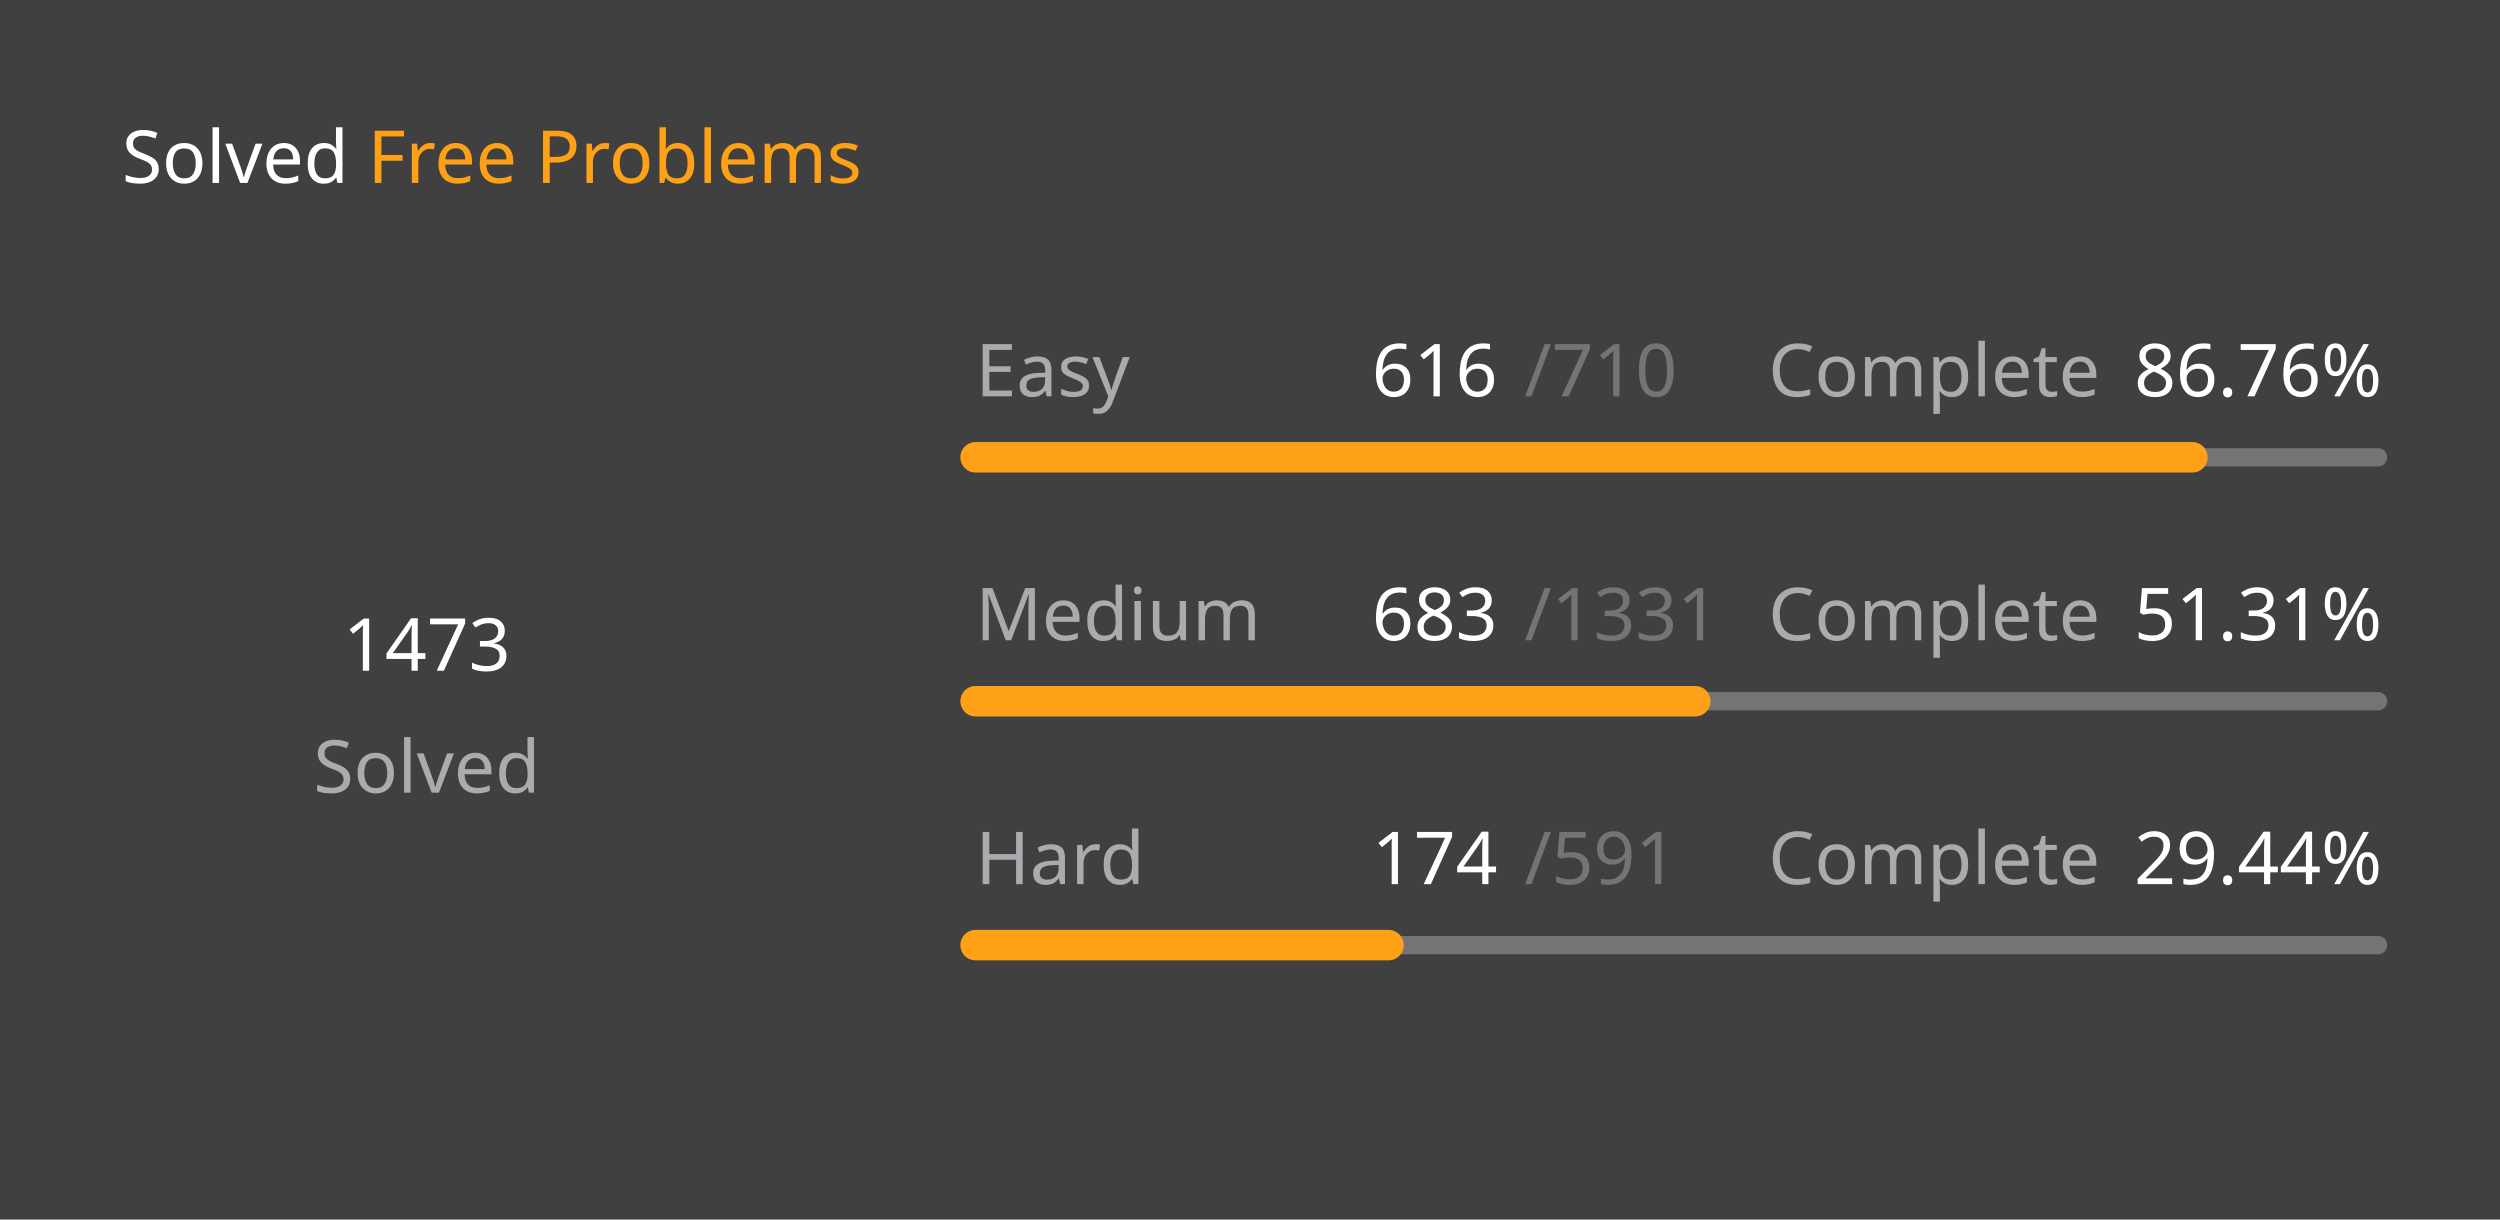
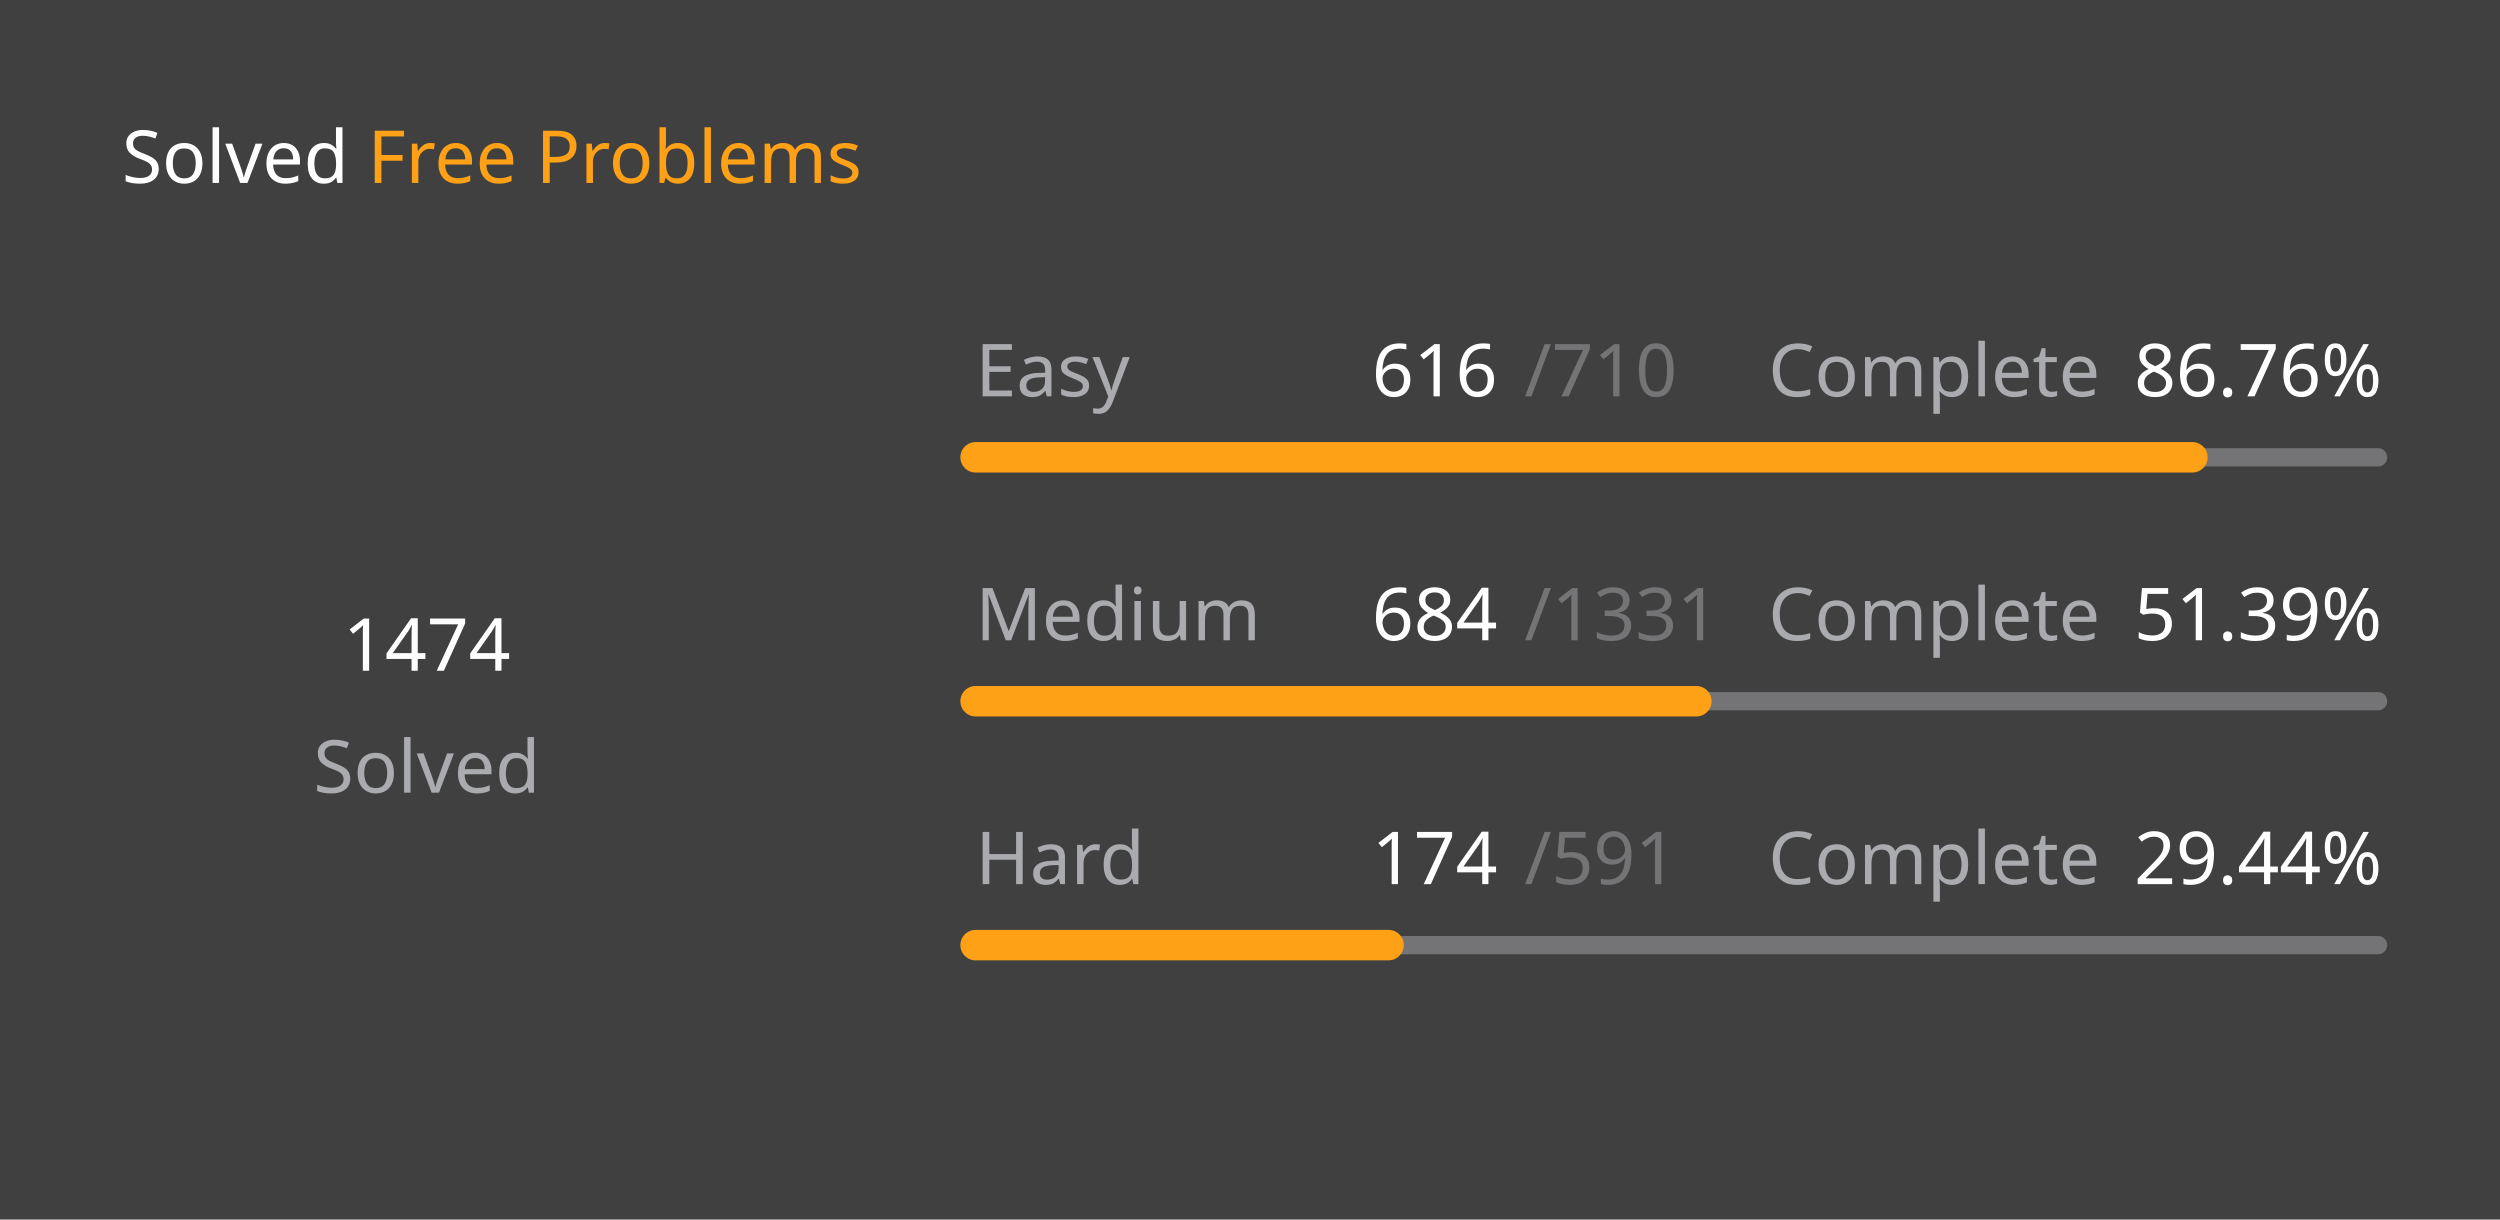
<svg xmlns="http://www.w3.org/2000/svg" version="1.1" height="200" width="410" viewBox="0 0 410 200">
  <style>*{font-family: "Segoe UI", Tahoma, Geneva, Verdana, sans-serif;}</style>
  <style>.title{font-weight: 500;font-size: 1rem;}</style>
  <style>.rotate-90{transform: rotate(-90deg);transform-origin: center;transform-box: fill-box;}</style>
  <style>.state{font-size: .75rem;}</style>
  <style>.light{color: #ffffff;fill: #ffffff;}</style>
  <style>.light-gray{color: #eff2f699;fill: #eff2f699;}</style>
  <style>.dark-gray{color: #ebebf54d;fill: #ebebf54d;}</style>
  <style>.gray{color: #747474;fill: #747474;}</style>
  <style>.orange{color: #ffa116;fill: #ffa116;}</style>
  <style>.background{color: #404040;fill: #404040;}</style>
  <rect fill="#404040" x="0" y="0" width="410" height="200" rx="0.5rem" />
  <g text-anchor="start" text-decoration="1" class="title">
    <text x="20" y="30">
      <tspan class="light">Solved</tspan>
      <tspan class="orange">Free Problems</tspan>
    </text>
  </g>
  <g class="rotate-90">
    <circle fill="none" cx="70" cy="110" r="46" stroke="#747474" stroke-width="3" stroke-linecap="round" />
-     <circle fill="none" cx="70" cy="110" r="46" stroke="#ffa116" stroke-width="5" stroke-linecap="round" stroke-dasharray="161.754 127.273" stroke-dashoffset="0" data-difficult="ALL" />
+     <circle fill="none" cx="70" cy="110" r="46" stroke="#ffa116" stroke-width="5" stroke-linecap="round" stroke-dasharray="161.864 127.163" stroke-dashoffset="0" data-difficult="ALL" />
  </g>
  <g class="state">
    <g text-anchor="middle">
-       <text x="70" y="110" class="light" font-size="1.2rem">1473</text>
+       <text x="70" y="110" class="light" font-size="1.2rem">1474</text>
      <text x="70" y="130" class="light-gray">Solved</text>
    </g>
    <g>
      <text x="160" y="65" class="light-gray">Easy</text>
      <text x="225" y="65" class="light">616</text>
      <text x="250" y="65" class="dark-gray">/710</text>
      <text x="290" y="65" class="light-gray">Complete</text>
      <text x="350" y="65" class="light">86.76%</text>
      <path d="M 160 75 L 390 75" stroke-linecap="round" stroke-linejoin="round" stroke="#ebebf54d" stroke-width="3" />
      <path d="M 160 75 L 359.549 75" stroke-linecap="round" stroke-linejoin="round" stroke="#ffa116" stroke-width="5" />
    </g>
    <g>
      <text x="160" y="105" class="light-gray">Medium</text>
-       <text x="225" y="105" class="light">683</text>
+       <text x="225" y="105" class="light">684</text>
      <text x="250" y="105" class="dark-gray">/1331</text>
      <text x="290" y="105" class="light-gray">Complete</text>
-       <text x="350" y="105" class="light">51.31%</text>
+       <text x="350" y="105" class="light">51.39%</text>
      <path d="M 160 115 L 390 115" stroke-linecap="round" stroke-linejoin="round" stroke="#ebebf54d" stroke-width="3" />
-       <path d="M 160 115 L 278.024 115" stroke-linecap="round" stroke-linejoin="round" stroke="#ffa116" stroke-width="5" />
+       <path d="M 160 115 L 278.197 115" stroke-linecap="round" stroke-linejoin="round" stroke="#ffa116" stroke-width="5" />
    </g>
    <g>
      <text x="160" y="145" class="light-gray">Hard</text>
      <text x="225" y="145" class="light">174</text>
      <text x="250" y="145" class="dark-gray">/591</text>
      <text x="290" y="145" class="light-gray">Complete</text>
      <text x="350" y="145" class="light">29.44%</text>
      <path d="M 160 155 L 390 155" stroke-linecap="round" stroke-linejoin="round" stroke="#ebebf54d" stroke-width="3" />
      <path d="M 160 155 L 227.716 155" stroke-linecap="round" stroke-linejoin="round" stroke="#ffa116" stroke-width="5" />
    </g>
  </g>
</svg>
